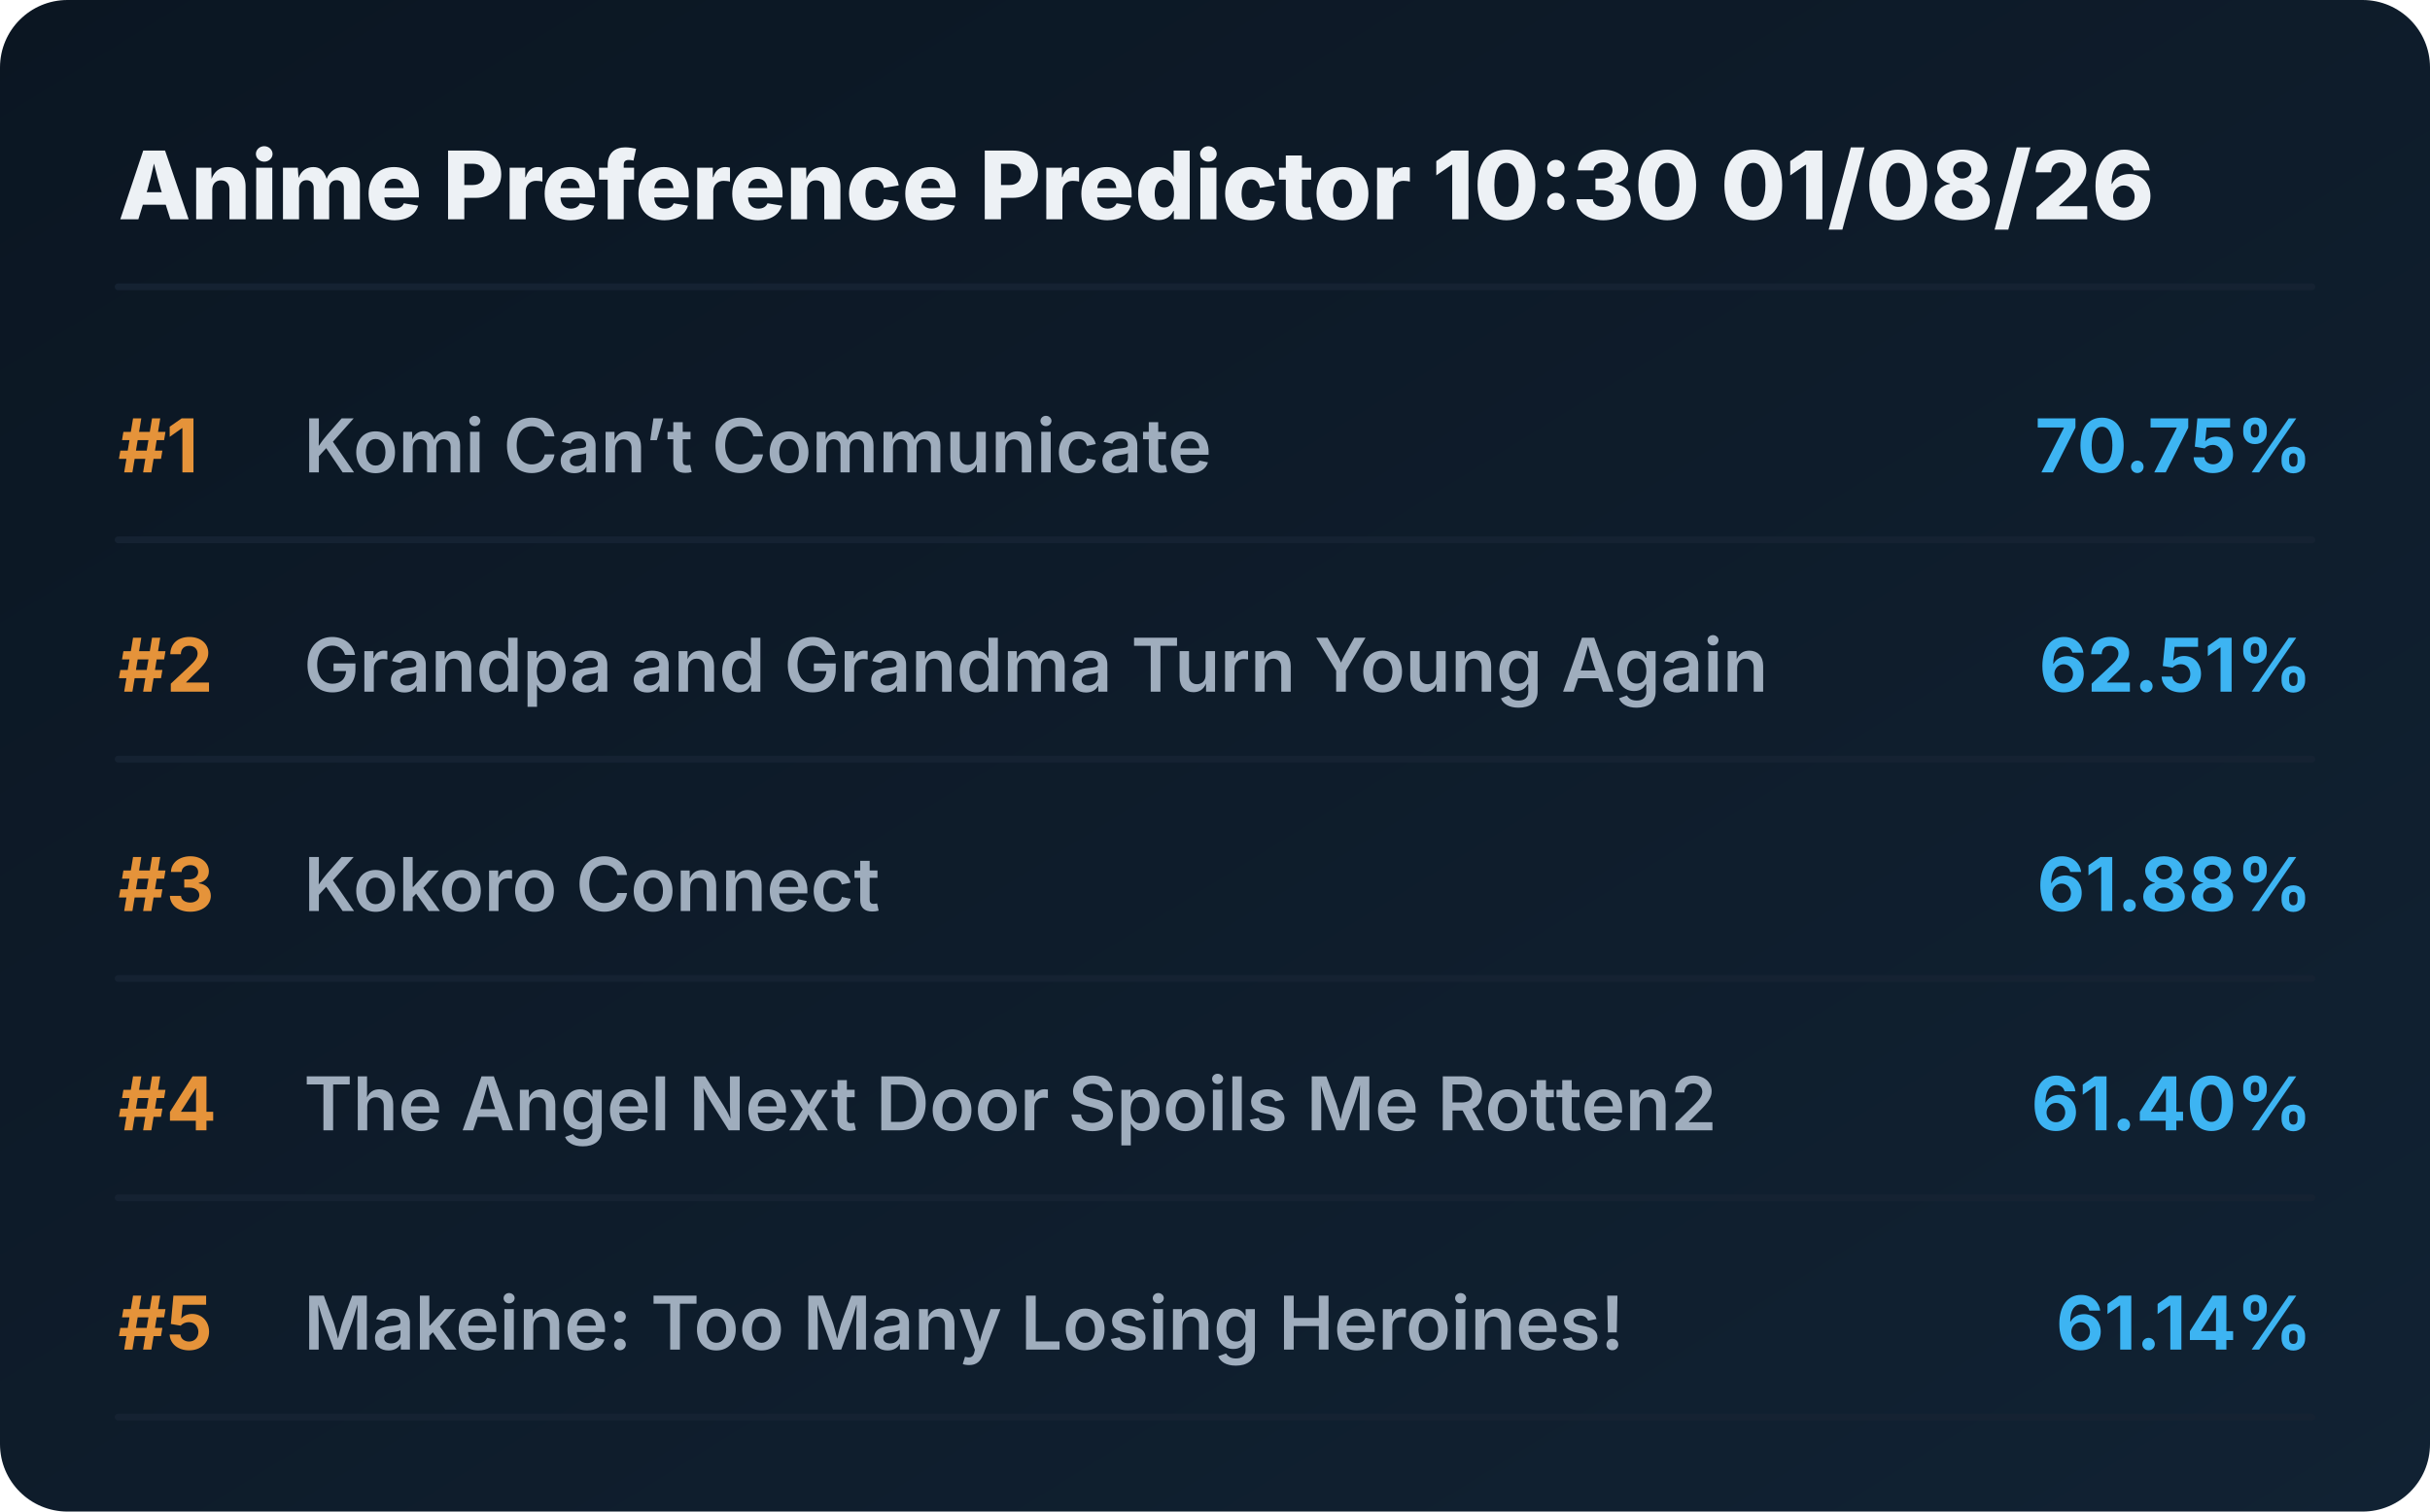
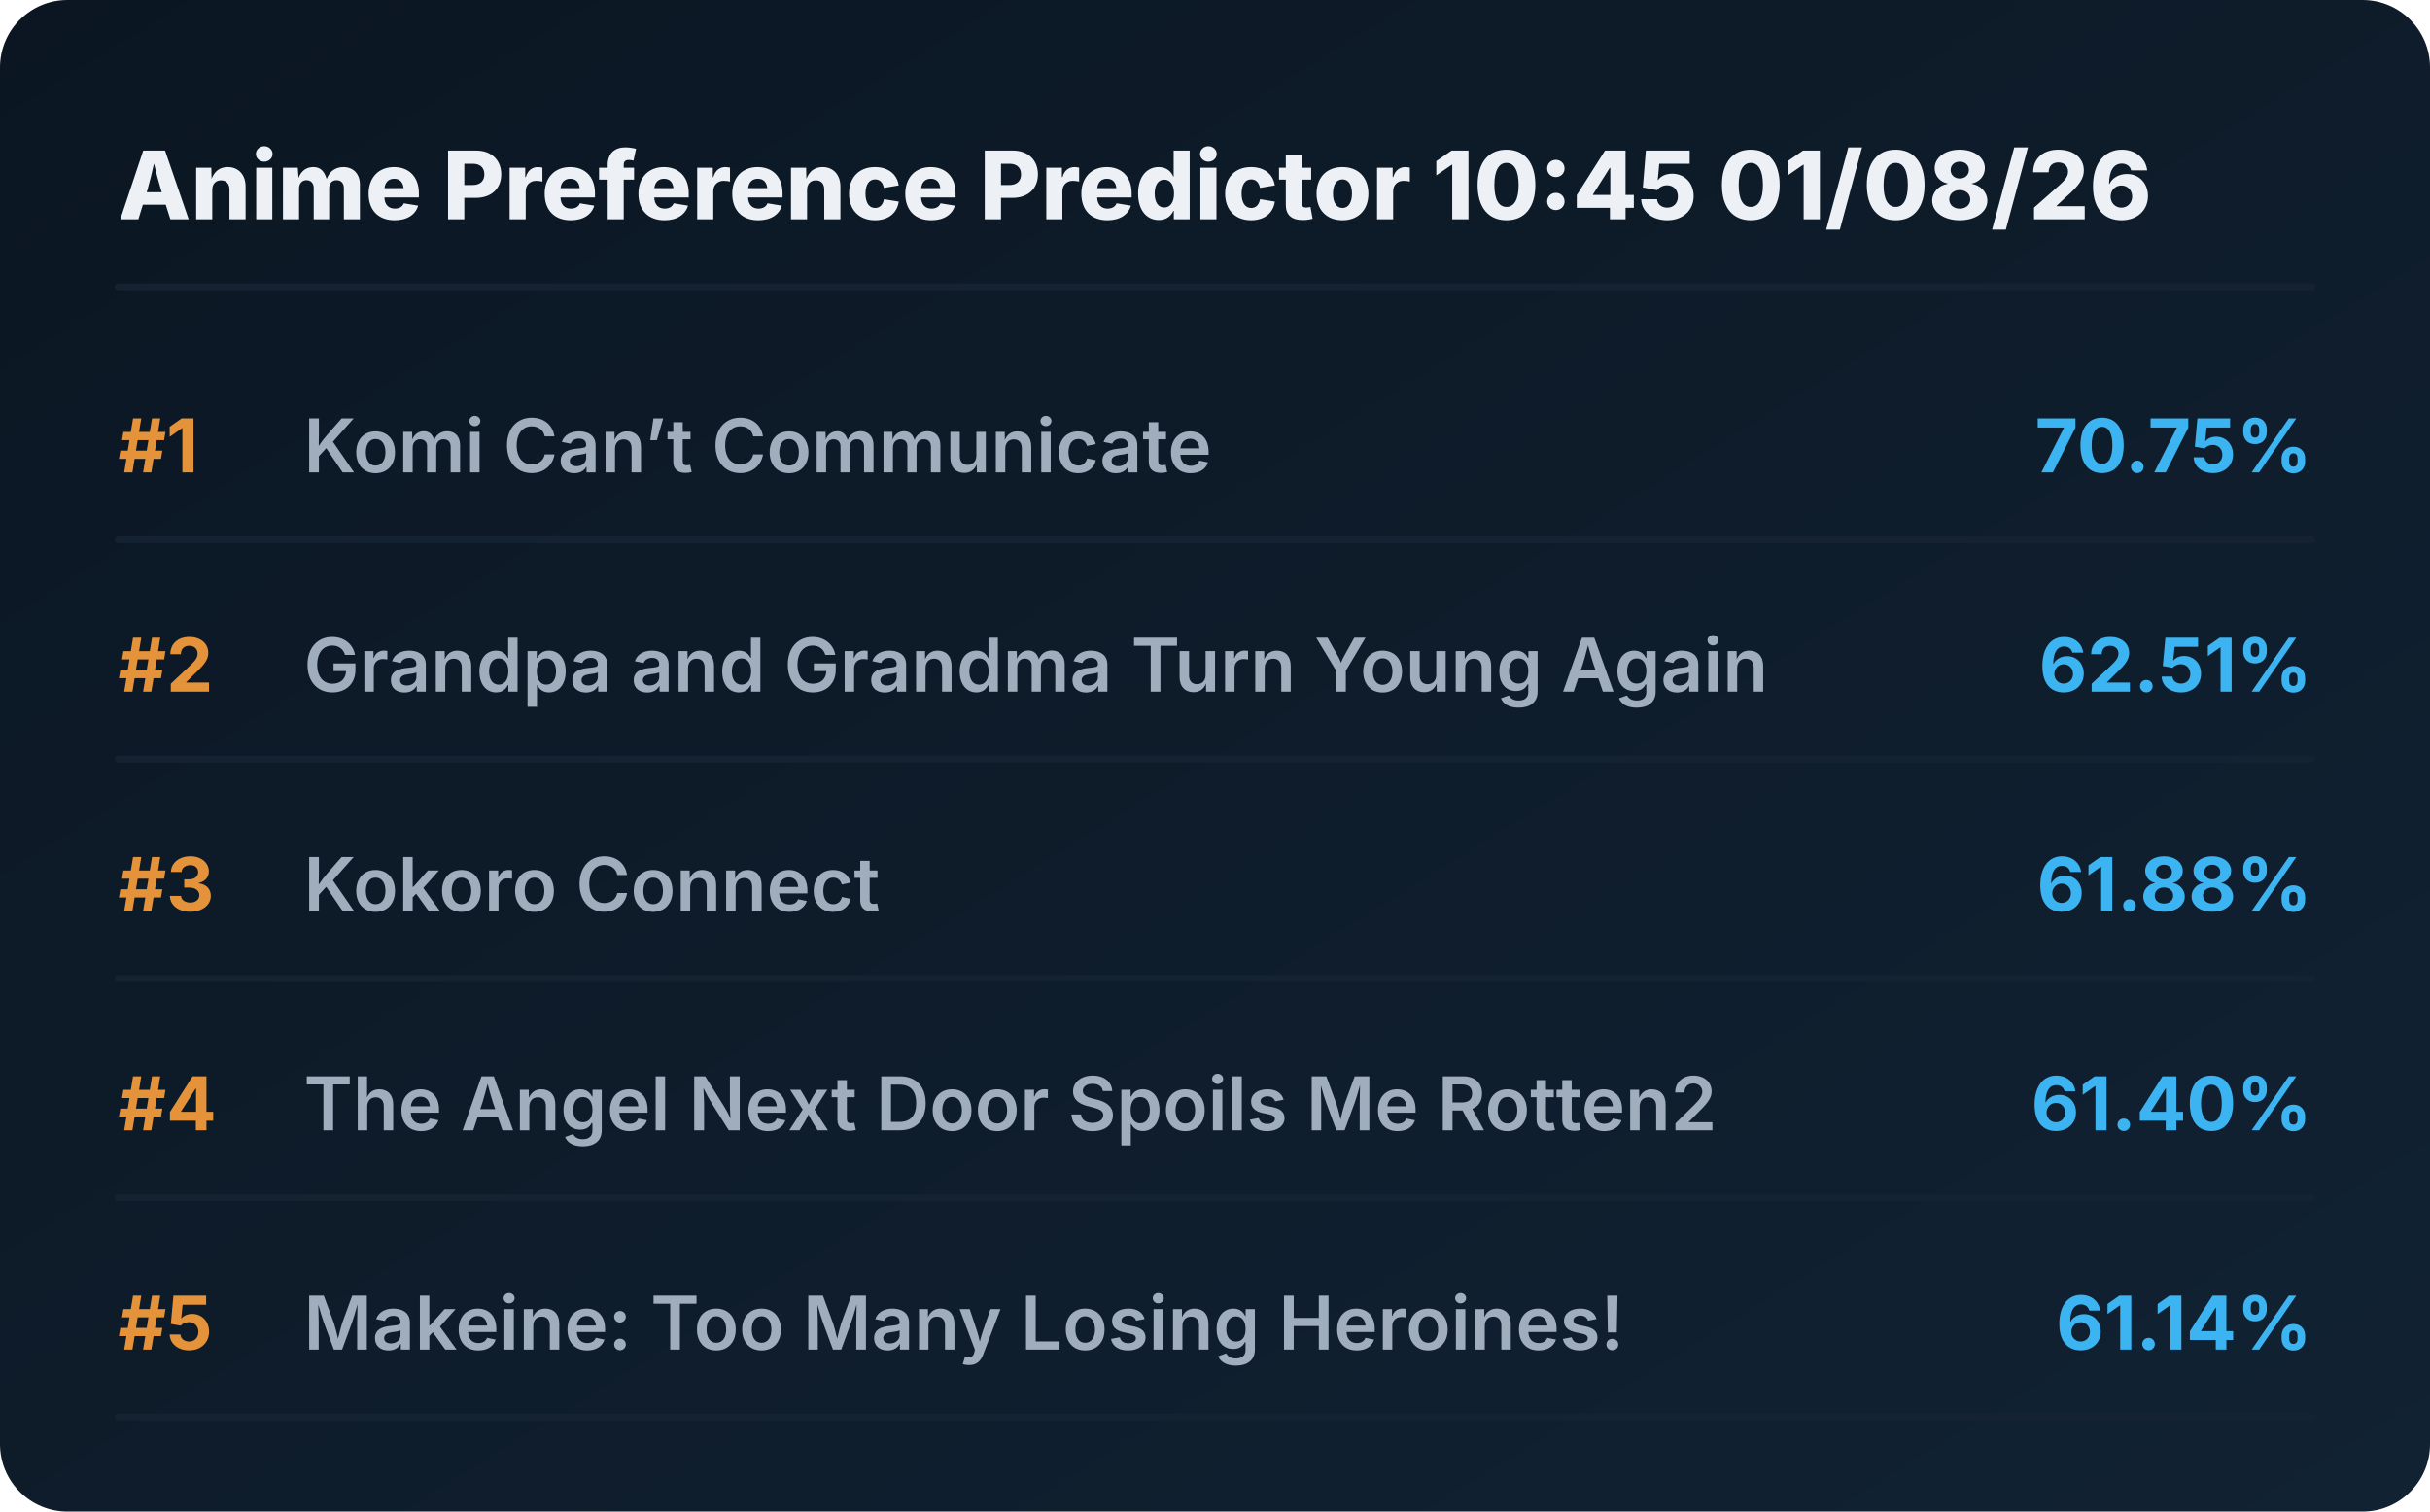
<svg xmlns="http://www.w3.org/2000/svg" viewBox="0 0 720 448" preserveAspectRatio="xMidYMid meet" style="width: 100%; height: auto; max-width: 720px;">
  <defs>
    <linearGradient id="boxGrad" x1="0%" y1="0%" x2="100%" y2="100%">
      <stop offset="0%" stop-color="#0b1622" />
      <stop offset="100%" stop-color="#112233" />
    </linearGradient>
    <clipPath id="titleClip">
      <rect x="90" y="0" width="510" height="100%" />
    </clipPath>
  </defs>
  <style>
    .bg { fill: url(#boxGrad); rx: 20px; }
    .header { font-family: 'Overpass', 'Inter', system-ui, sans-serif; font-weight: 800; font-size: 28px; fill: #edf1f5; }
    .rank { font-family: 'Overpass', 'Inter', system-ui, sans-serif; font-weight: 700; font-size: 22px; fill: #e5933a; }
    .title { font-family: 'Overpass', 'Inter', system-ui, sans-serif; font-weight: 600; font-size: 22px; fill: #9fadbd; }
    .score { font-family: 'Overpass', 'Inter', system-ui, sans-serif; font-weight: 700; font-size: 22px; fill: #3db4f2; }
    .line { stroke: #152232; stroke-width: 2; stroke-linecap: round; }
  </style>
  <rect class="bg" width="720" height="448" />
-   <text x="35" y="65" class="header">Anime Preference Predictor 10:30 01/08/26</text>
+   <text x="35" y="65" class="header">Anime Preference Predictor 10:45 01/08/26</text>
  <line x1="35" y1="85" x2="685" y2="85" class="line" />
  <g transform="translate(0, 0)">
    <text x="35" y="140" class="rank">#1</text>
    <text x="90" y="140" class="title">Komi Can’t Communicate</text>
    <text x="685" y="140" class="score" text-anchor="end">70.75%</text>
    <line x1="35" y1="160" x2="685" y2="160" class="line" />
  </g>
  <g transform="translate(0, 65)">
    <text x="35" y="140" class="rank">#2</text>
    <text x="90" y="140" class="title">Grandpa and Grandma Turn Young Again</text>
    <text x="685" y="140" class="score" text-anchor="end">62.51%</text>
    <line x1="35" y1="160" x2="685" y2="160" class="line" />
  </g>
  <g transform="translate(0, 130)">
    <text x="35" y="140" class="rank">#3</text>
    <text x="90" y="140" class="title">Kokoro Connect</text>
    <text x="685" y="140" class="score" text-anchor="end">61.88%</text>
    <line x1="35" y1="160" x2="685" y2="160" class="line" />
  </g>
  <g transform="translate(0, 195)">
    <text x="35" y="140" class="rank">#4</text>
    <text x="90" y="140" class="title">The Angel Next Door Spoils Me Rotten2</text>
    <text x="685" y="140" class="score" text-anchor="end">61.40%</text>
    <line x1="35" y1="160" x2="685" y2="160" class="line" />
  </g>
  <g transform="translate(0, 260)">
    <text x="35" y="140" class="rank">#5</text>
    <text x="90" y="140" class="title">Makeine: Too Many Losing Heroines!</text>
    <text x="685" y="140" class="score" text-anchor="end">61.14%</text>
    <line x1="35" y1="160" x2="685" y2="160" class="line" />
  </g>
</svg>
